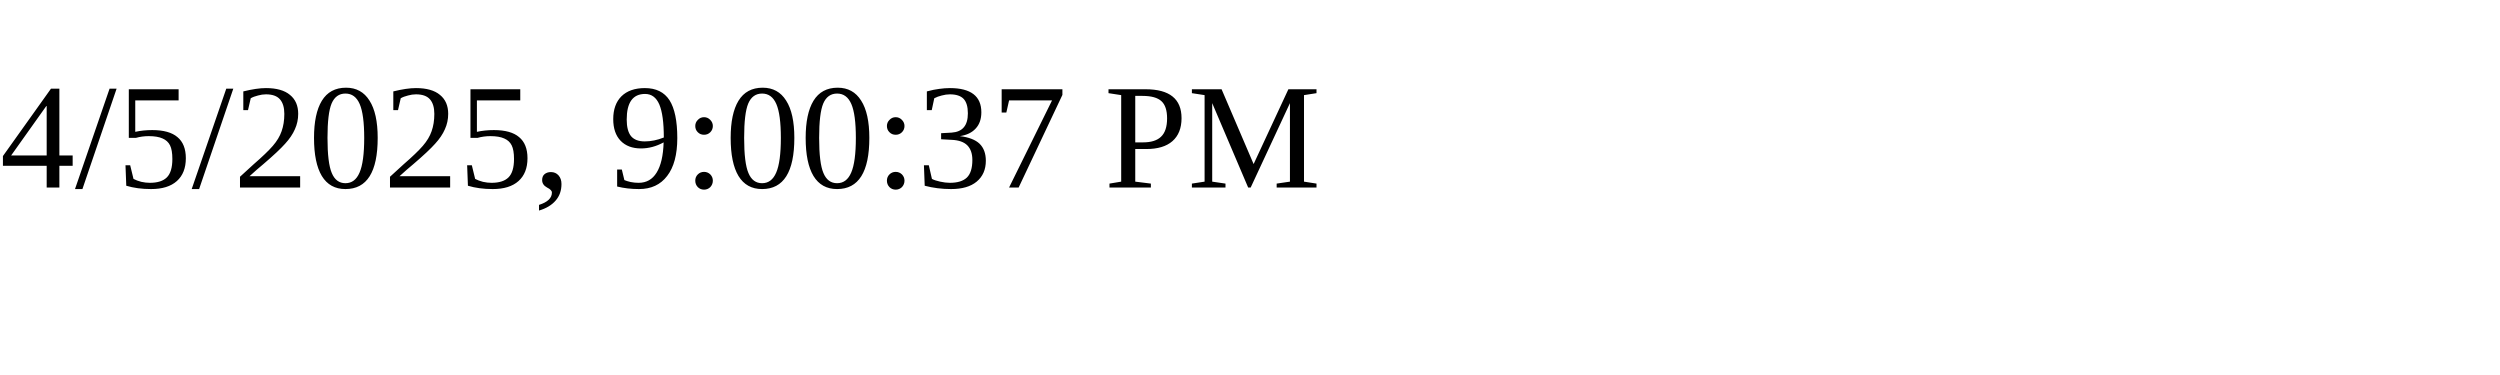
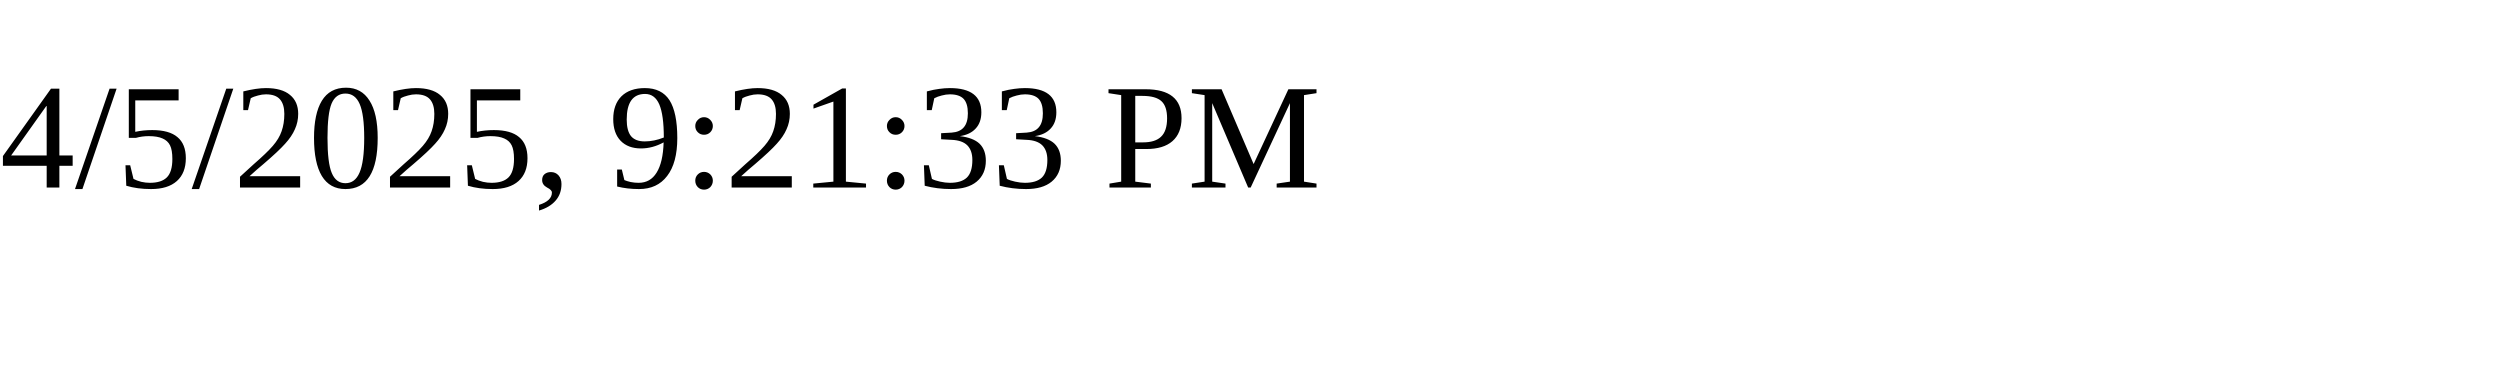
<svg xmlns="http://www.w3.org/2000/svg" height="30" width="200">
-   <text x="0" y="15">4/5/2025, 9:00:37 PM</text>
+   <text x="0" y="15">4/5/2025, 9:21:33 PM</text>
</svg>
